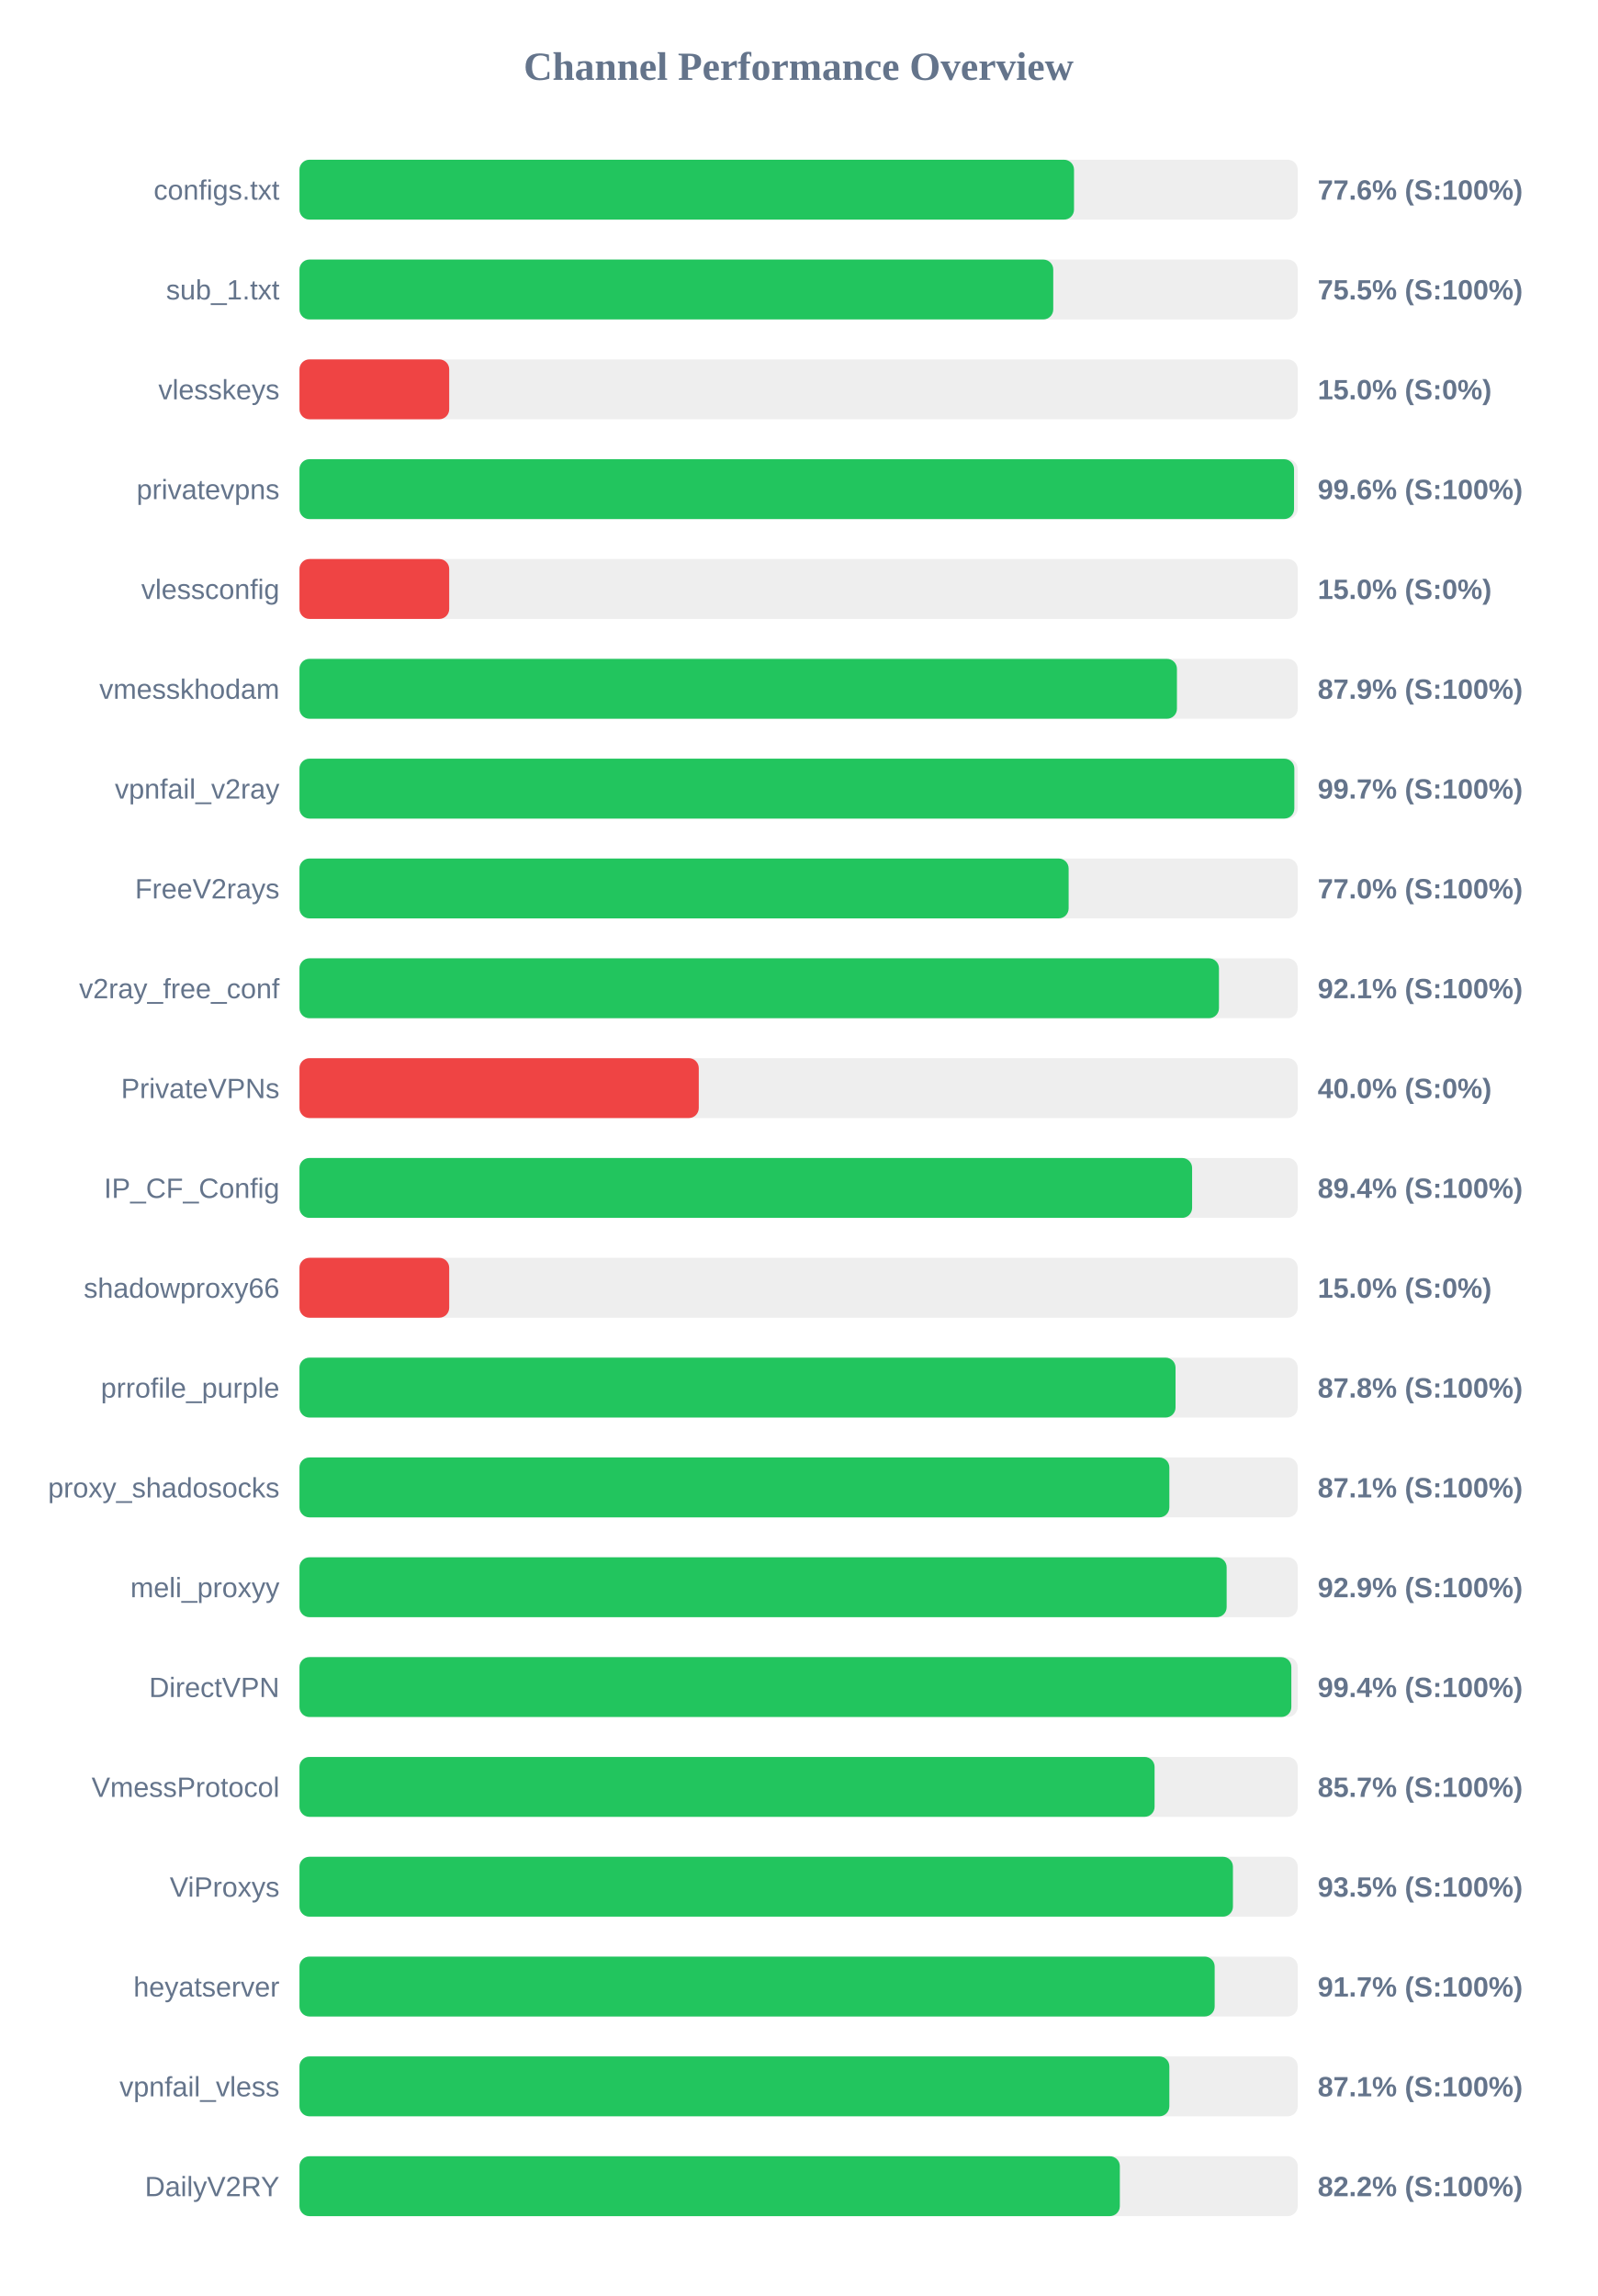
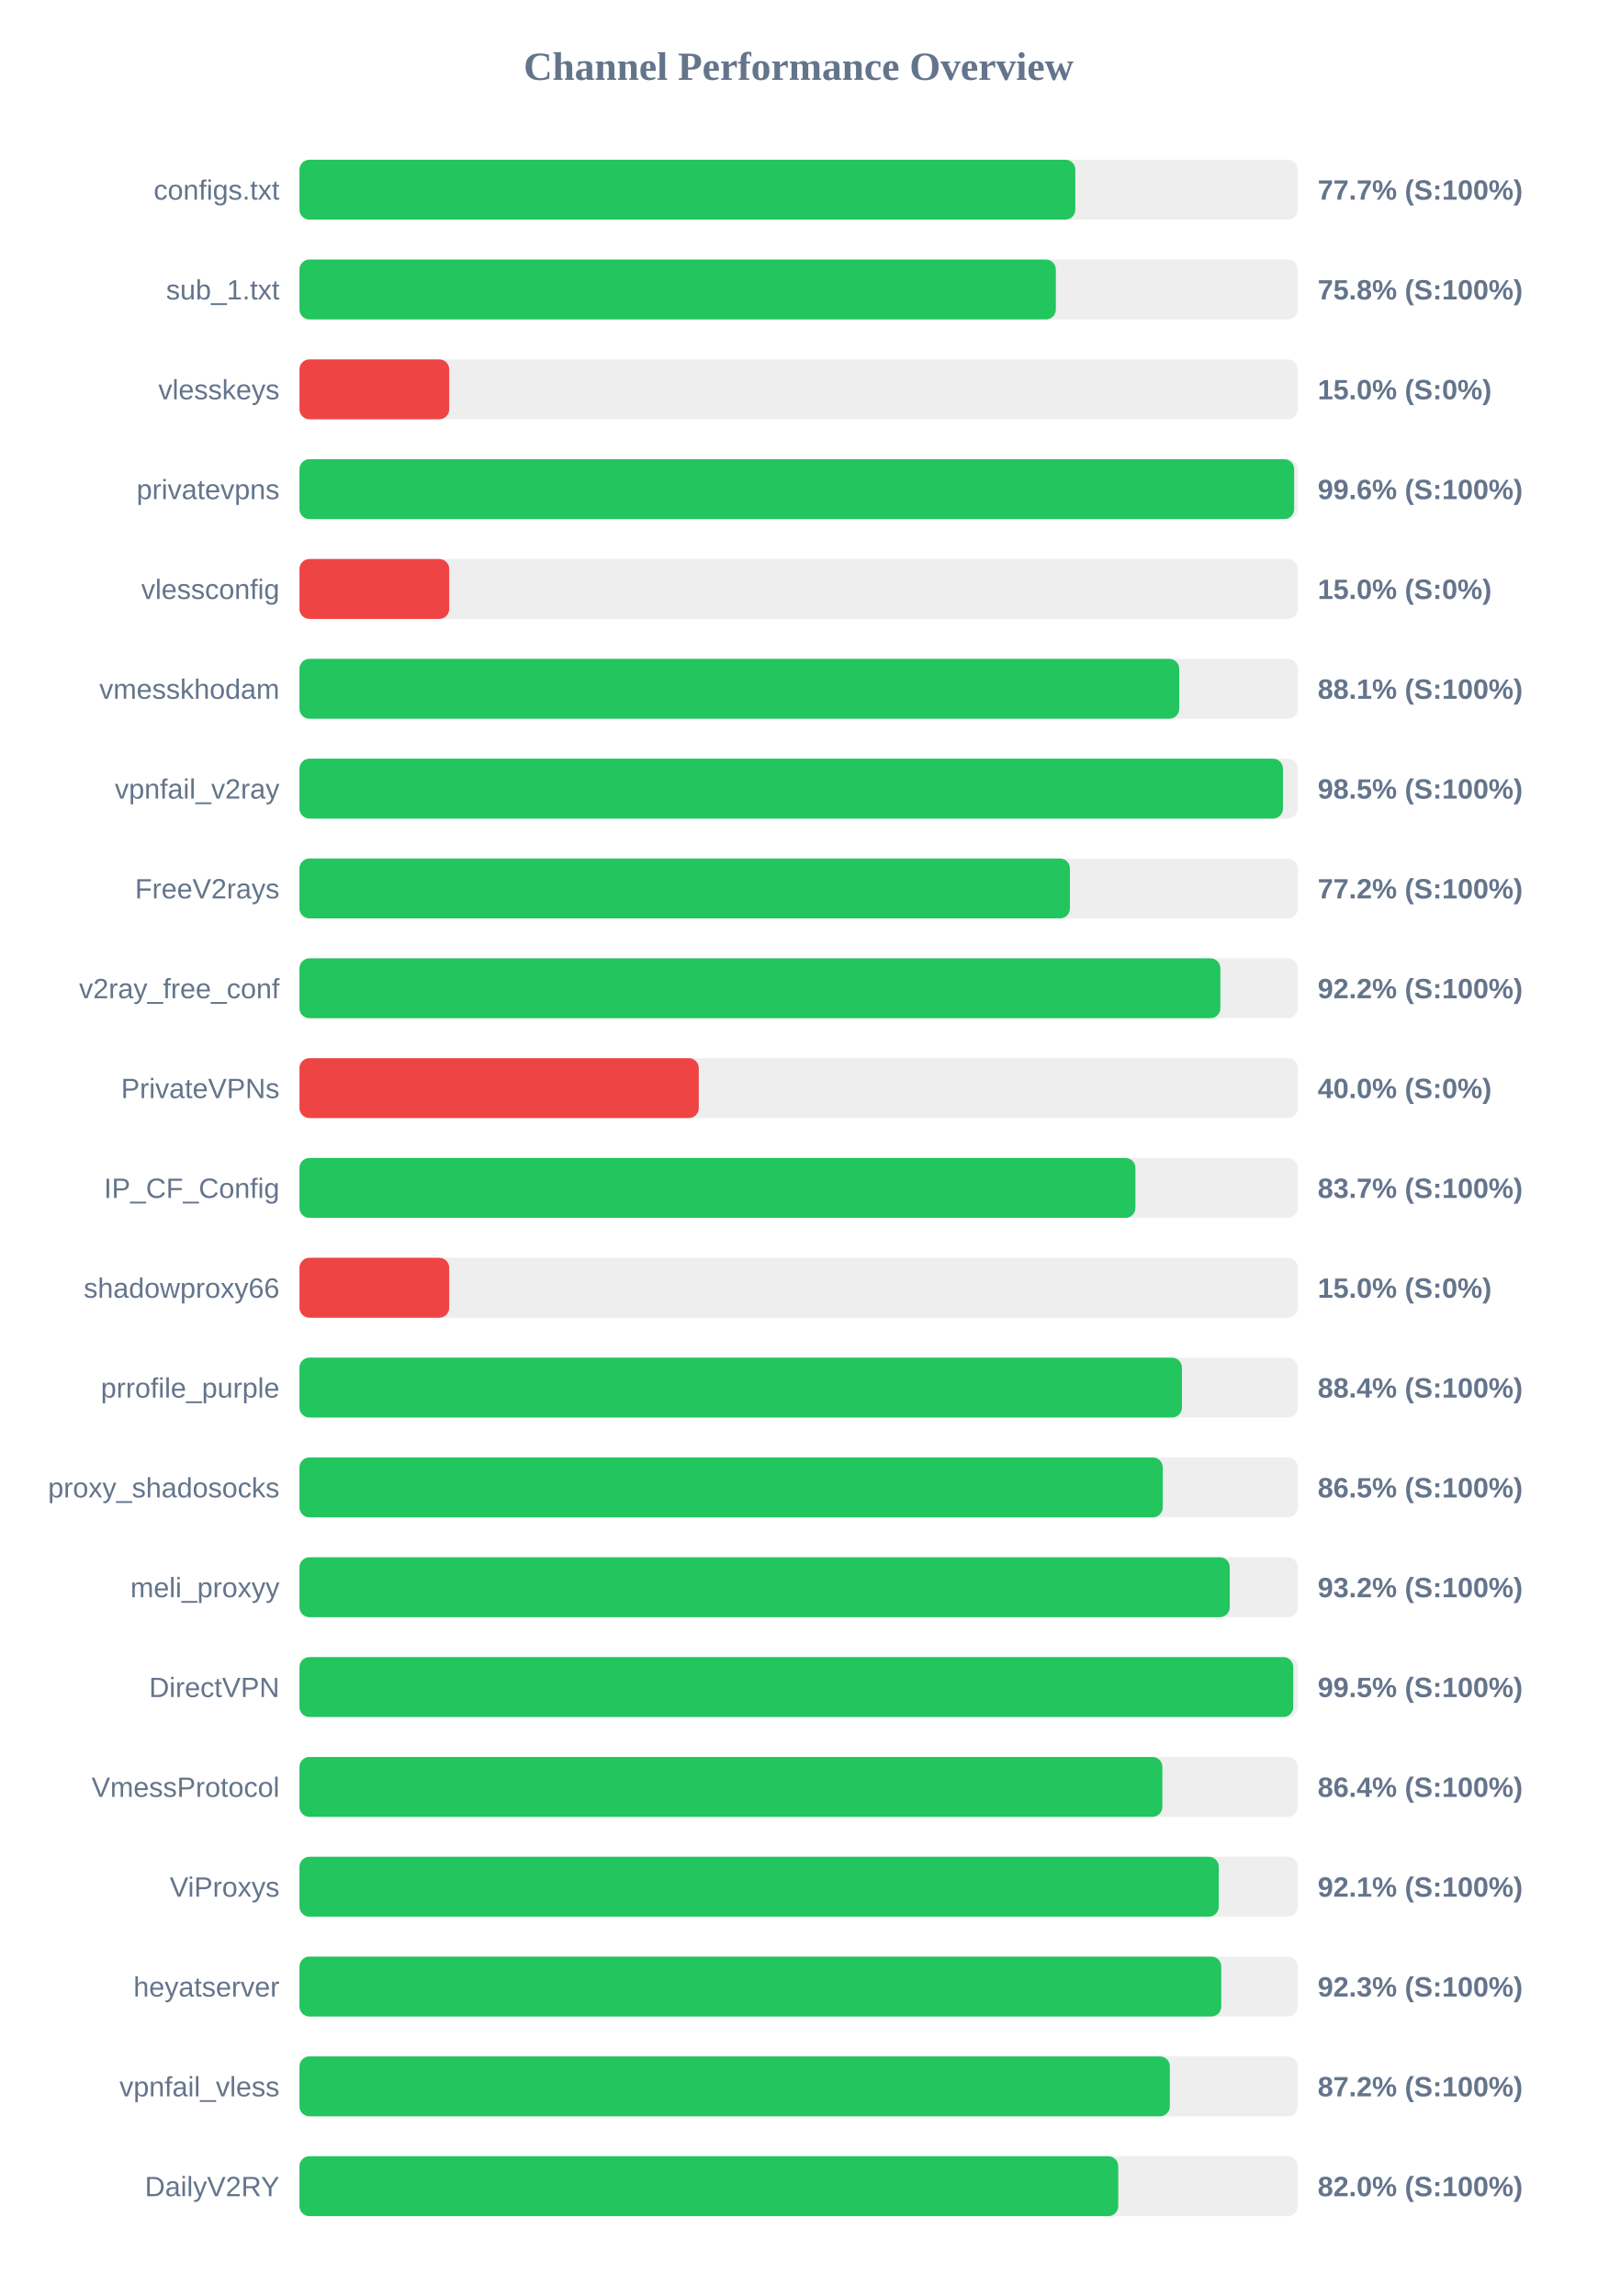
<svg xmlns="http://www.w3.org/2000/svg" width="800" height="1150" version="1.1">
  <style>
        .row { font: 14px Arial; fill: #64748b; }
        .score { font: bold 14px Arial; fill: #64748b; }
    </style>
  <text x="400" y="40" text-anchor="middle" font-size="20px" font-weight="bold" fill="#64748b">Channel Performance Overview</text>
  <rect x="150" y="80" width="500" height="30" fill="#eee" rx="5" />
-   <rect x="150" y="80" width="387.95" height="30" fill="#22c55e" rx="5" />
+   <rect x="150" y="80" width="388.6" height="30" fill="#22c55e" rx="5" />
  <text x="140" y="100" text-anchor="end" class="row">configs.txt</text>
-   <text x="660" y="100" text-anchor="start" class="score">77.6% (S:100%)</text>
+   <text x="660" y="100" text-anchor="start" class="score">77.7% (S:100%)</text>
  <rect x="150" y="130" width="500" height="30" fill="#eee" rx="5" />
-   <rect x="150" y="130" width="377.55" height="30" fill="#22c55e" rx="5" />
+   <rect x="150" y="130" width="378.85" height="30" fill="#22c55e" rx="5" />
  <text x="140" y="150" text-anchor="end" class="row">sub_1.txt</text>
-   <text x="660" y="150" text-anchor="start" class="score">75.5% (S:100%)</text>
+   <text x="660" y="150" text-anchor="start" class="score">75.8% (S:100%)</text>
  <rect x="150" y="180" width="500" height="30" fill="#eee" rx="5" />
  <rect x="150" y="180" width="75.0" height="30" fill="#ef4444" rx="5" />
  <text x="140" y="200" text-anchor="end" class="row">vlesskeys</text>
  <text x="660" y="200" text-anchor="start" class="score">15.0% (S:0%)</text>
  <rect x="150" y="230" width="500" height="30" fill="#eee" rx="5" />
-   <rect x="150" y="230" width="498.15" height="30" fill="#22c55e" rx="5" />
+   <rect x="150" y="230" width="498.2" height="30" fill="#22c55e" rx="5" />
  <text x="140" y="250" text-anchor="end" class="row">privatevpns</text>
  <text x="660" y="250" text-anchor="start" class="score">99.6% (S:100%)</text>
  <rect x="150" y="280" width="500" height="30" fill="#eee" rx="5" />
  <rect x="150" y="280" width="75.0" height="30" fill="#ef4444" rx="5" />
  <text x="140" y="300" text-anchor="end" class="row">vlessconfig</text>
  <text x="660" y="300" text-anchor="start" class="score">15.0% (S:0%)</text>
  <rect x="150" y="330" width="500" height="30" fill="#eee" rx="5" />
-   <rect x="150" y="330" width="439.5" height="30" fill="#22c55e" rx="5" />
+   <rect x="150" y="330" width="440.65" height="30" fill="#22c55e" rx="5" />
  <text x="140" y="350" text-anchor="end" class="row">vmesskhodam</text>
-   <text x="660" y="350" text-anchor="start" class="score">87.9% (S:100%)</text>
+   <text x="660" y="350" text-anchor="start" class="score">88.1% (S:100%)</text>
  <rect x="150" y="380" width="500" height="30" fill="#eee" rx="5" />
-   <rect x="150" y="380" width="498.3" height="30" fill="#22c55e" rx="5" />
+   <rect x="150" y="380" width="492.6" height="30" fill="#22c55e" rx="5" />
  <text x="140" y="400" text-anchor="end" class="row">vpnfail_v2ray</text>
-   <text x="660" y="400" text-anchor="start" class="score">99.7% (S:100%)</text>
+   <text x="660" y="400" text-anchor="start" class="score">98.5% (S:100%)</text>
  <rect x="150" y="430" width="500" height="30" fill="#eee" rx="5" />
-   <rect x="150" y="430" width="385.25" height="30" fill="#22c55e" rx="5" />
+   <rect x="150" y="430" width="385.9" height="30" fill="#22c55e" rx="5" />
  <text x="140" y="450" text-anchor="end" class="row">FreeV2rays</text>
-   <text x="660" y="450" text-anchor="start" class="score">77.0% (S:100%)</text>
+   <text x="660" y="450" text-anchor="start" class="score">77.2% (S:100%)</text>
  <rect x="150" y="480" width="500" height="30" fill="#eee" rx="5" />
-   <rect x="150" y="480" width="460.55" height="30" fill="#22c55e" rx="5" />
+   <rect x="150" y="480" width="461.25" height="30" fill="#22c55e" rx="5" />
  <text x="140" y="500" text-anchor="end" class="row">v2ray_free_conf</text>
-   <text x="660" y="500" text-anchor="start" class="score">92.1% (S:100%)</text>
+   <text x="660" y="500" text-anchor="start" class="score">92.2% (S:100%)</text>
  <rect x="150" y="530" width="500" height="30" fill="#eee" rx="5" />
  <rect x="150" y="530" width="200.0" height="30" fill="#ef4444" rx="5" />
  <text x="140" y="550" text-anchor="end" class="row">PrivateVPNs</text>
  <text x="660" y="550" text-anchor="start" class="score">40.0% (S:0%)</text>
  <rect x="150" y="580" width="500" height="30" fill="#eee" rx="5" />
-   <rect x="150" y="580" width="447.1" height="30" fill="#22c55e" rx="5" />
+   <rect x="150" y="580" width="418.7" height="30" fill="#22c55e" rx="5" />
  <text x="140" y="600" text-anchor="end" class="row">IP_CF_Config</text>
-   <text x="660" y="600" text-anchor="start" class="score">89.4% (S:100%)</text>
+   <text x="660" y="600" text-anchor="start" class="score">83.7% (S:100%)</text>
  <rect x="150" y="630" width="500" height="30" fill="#eee" rx="5" />
  <rect x="150" y="630" width="75.0" height="30" fill="#ef4444" rx="5" />
  <text x="140" y="650" text-anchor="end" class="row">shadowproxy66</text>
  <text x="660" y="650" text-anchor="start" class="score">15.0% (S:0%)</text>
  <rect x="150" y="680" width="500" height="30" fill="#eee" rx="5" />
-   <rect x="150" y="680" width="438.8" height="30" fill="#22c55e" rx="5" />
+   <rect x="150" y="680" width="442.0" height="30" fill="#22c55e" rx="5" />
  <text x="140" y="700" text-anchor="end" class="row">prrofile_purple</text>
-   <text x="660" y="700" text-anchor="start" class="score">87.8% (S:100%)</text>
+   <text x="660" y="700" text-anchor="start" class="score">88.4% (S:100%)</text>
  <rect x="150" y="730" width="500" height="30" fill="#eee" rx="5" />
-   <rect x="150" y="730" width="435.7" height="30" fill="#22c55e" rx="5" />
+   <rect x="150" y="730" width="432.4" height="30" fill="#22c55e" rx="5" />
  <text x="140" y="750" text-anchor="end" class="row">proxy_shadosocks</text>
-   <text x="660" y="750" text-anchor="start" class="score">87.1% (S:100%)</text>
+   <text x="660" y="750" text-anchor="start" class="score">86.5% (S:100%)</text>
  <rect x="150" y="780" width="500" height="30" fill="#eee" rx="5" />
-   <rect x="150" y="780" width="464.4" height="30" fill="#22c55e" rx="5" />
+   <rect x="150" y="780" width="465.95" height="30" fill="#22c55e" rx="5" />
  <text x="140" y="800" text-anchor="end" class="row">meli_proxyy</text>
-   <text x="660" y="800" text-anchor="start" class="score">92.9% (S:100%)</text>
+   <text x="660" y="800" text-anchor="start" class="score">93.2% (S:100%)</text>
  <rect x="150" y="830" width="500" height="30" fill="#eee" rx="5" />
-   <rect x="150" y="830" width="496.8" height="30" fill="#22c55e" rx="5" />
+   <rect x="150" y="830" width="497.75" height="30" fill="#22c55e" rx="5" />
  <text x="140" y="850" text-anchor="end" class="row">DirectVPN</text>
-   <text x="660" y="850" text-anchor="start" class="score">99.4% (S:100%)</text>
+   <text x="660" y="850" text-anchor="start" class="score">99.5% (S:100%)</text>
  <rect x="150" y="880" width="500" height="30" fill="#eee" rx="5" />
-   <rect x="150" y="880" width="428.3" height="30" fill="#22c55e" rx="5" />
+   <rect x="150" y="880" width="432.2" height="30" fill="#22c55e" rx="5" />
  <text x="140" y="900" text-anchor="end" class="row">VmessProtocol</text>
-   <text x="660" y="900" text-anchor="start" class="score">85.7% (S:100%)</text>
+   <text x="660" y="900" text-anchor="start" class="score">86.4% (S:100%)</text>
  <rect x="150" y="930" width="500" height="30" fill="#eee" rx="5" />
-   <rect x="150" y="930" width="467.55" height="30" fill="#22c55e" rx="5" />
+   <rect x="150" y="930" width="460.45" height="30" fill="#22c55e" rx="5" />
  <text x="140" y="950" text-anchor="end" class="row">ViProxys</text>
-   <text x="660" y="950" text-anchor="start" class="score">93.5% (S:100%)</text>
+   <text x="660" y="950" text-anchor="start" class="score">92.1% (S:100%)</text>
  <rect x="150" y="980" width="500" height="30" fill="#eee" rx="5" />
-   <rect x="150" y="980" width="458.4" height="30" fill="#22c55e" rx="5" />
+   <rect x="150" y="980" width="461.7" height="30" fill="#22c55e" rx="5" />
  <text x="140" y="1000" text-anchor="end" class="row">heyatserver</text>
-   <text x="660" y="1000" text-anchor="start" class="score">91.7% (S:100%)</text>
+   <text x="660" y="1000" text-anchor="start" class="score">92.3% (S:100%)</text>
  <rect x="150" y="1030" width="500" height="30" fill="#eee" rx="5" />
-   <rect x="150" y="1030" width="435.7" height="30" fill="#22c55e" rx="5" />
+   <rect x="150" y="1030" width="435.95" height="30" fill="#22c55e" rx="5" />
  <text x="140" y="1050" text-anchor="end" class="row">vpnfail_vless</text>
-   <text x="660" y="1050" text-anchor="start" class="score">87.1% (S:100%)</text>
+   <text x="660" y="1050" text-anchor="start" class="score">87.2% (S:100%)</text>
  <rect x="150" y="1080" width="500" height="30" fill="#eee" rx="5" />
-   <rect x="150" y="1080" width="410.9" height="30" fill="#22c55e" rx="5" />
+   <rect x="150" y="1080" width="410.1" height="30" fill="#22c55e" rx="5" />
  <text x="140" y="1100" text-anchor="end" class="row">DailyV2RY</text>
-   <text x="660" y="1100" text-anchor="start" class="score">82.2% (S:100%)</text>
+   <text x="660" y="1100" text-anchor="start" class="score">82.0% (S:100%)</text>
</svg>
